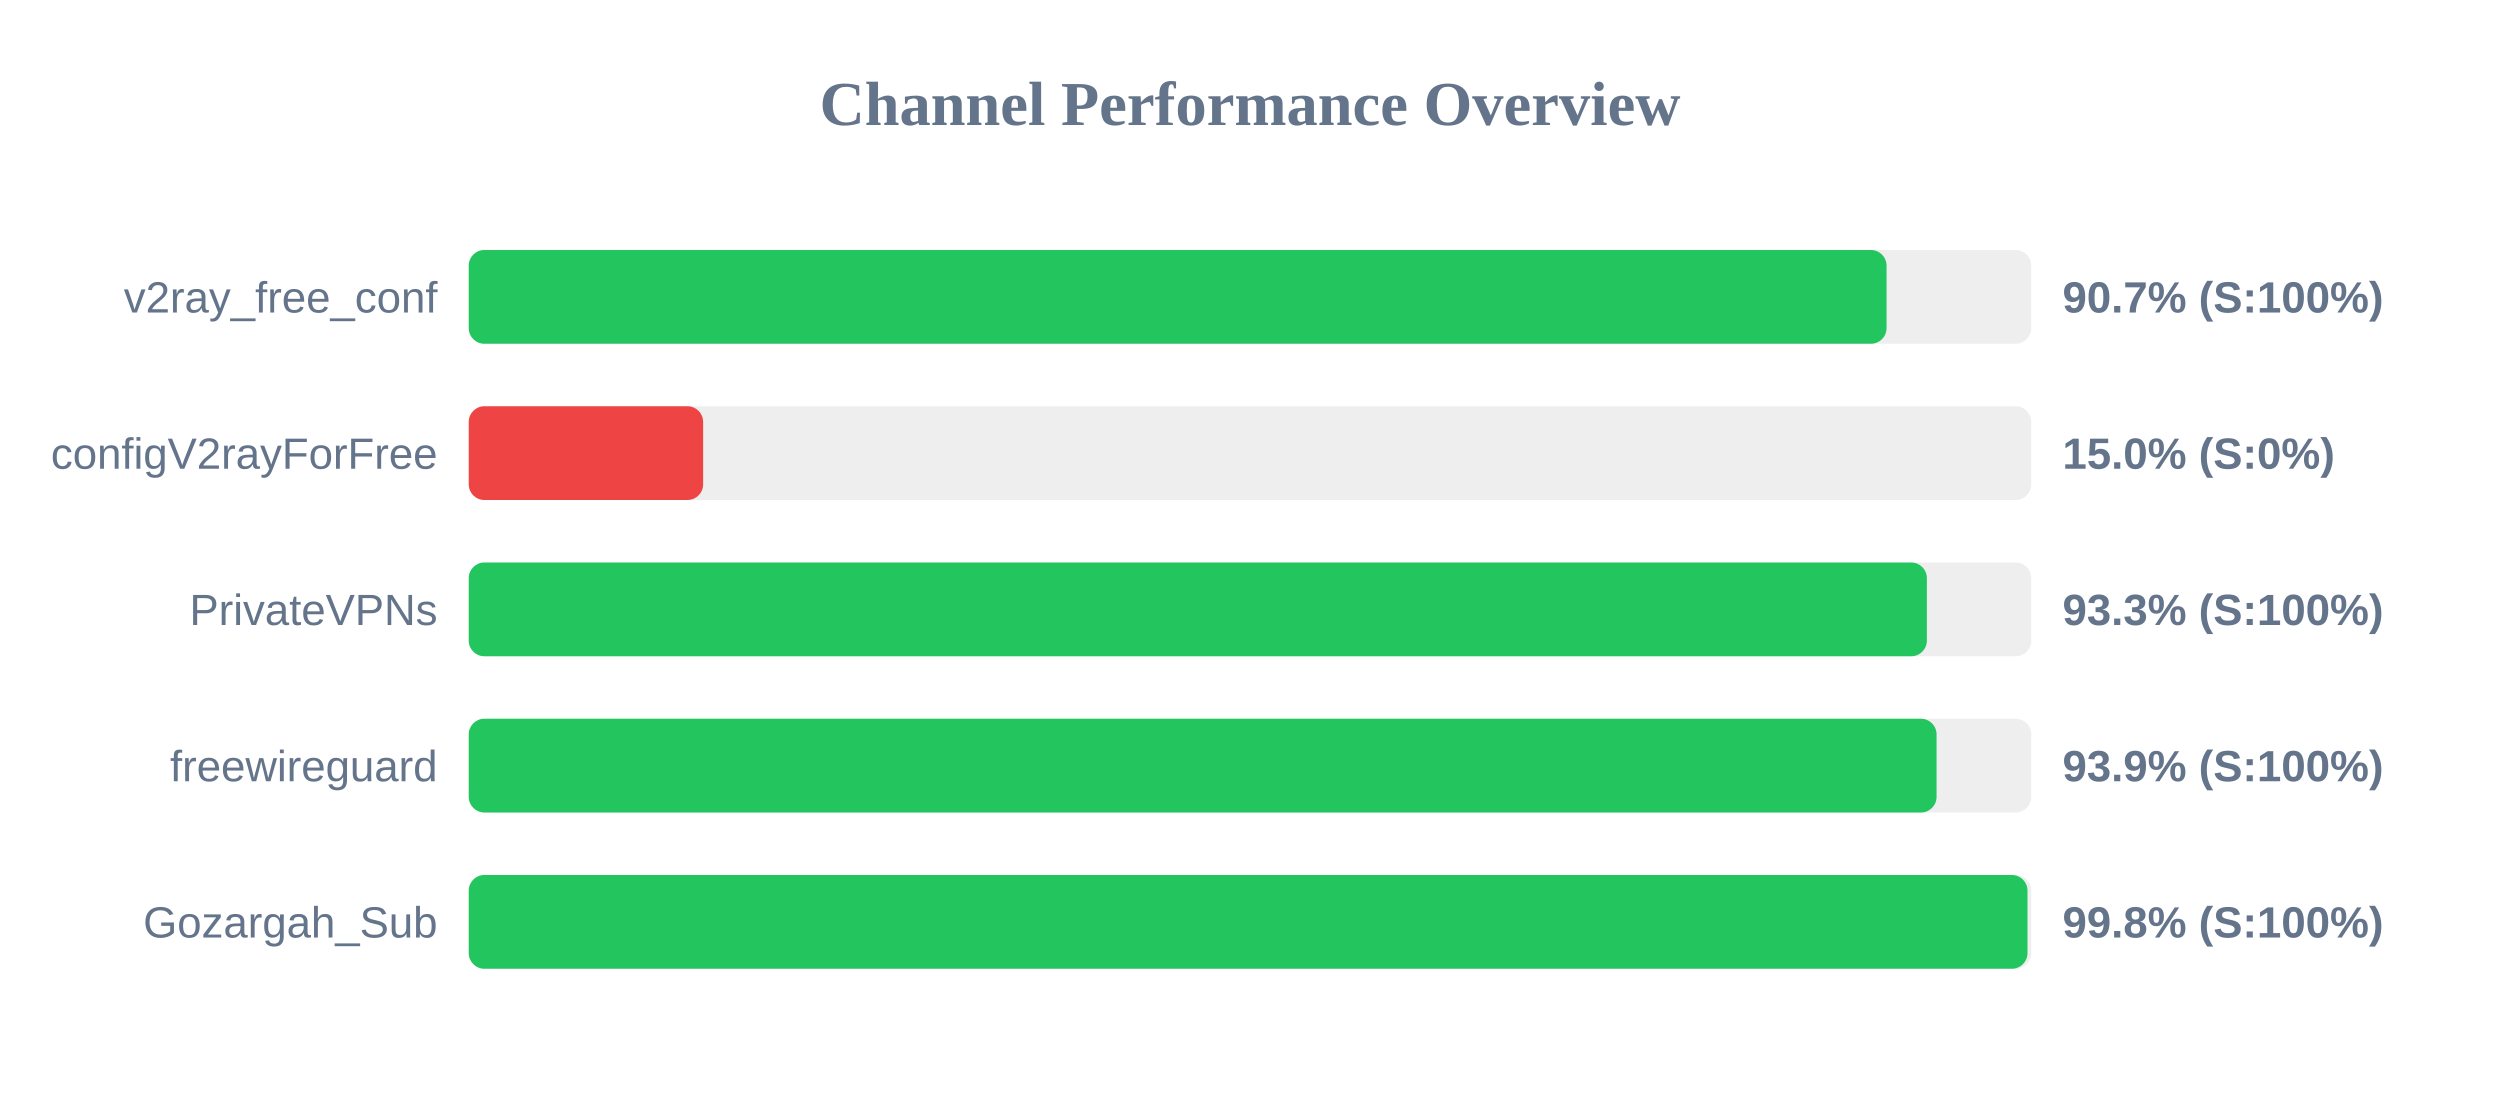
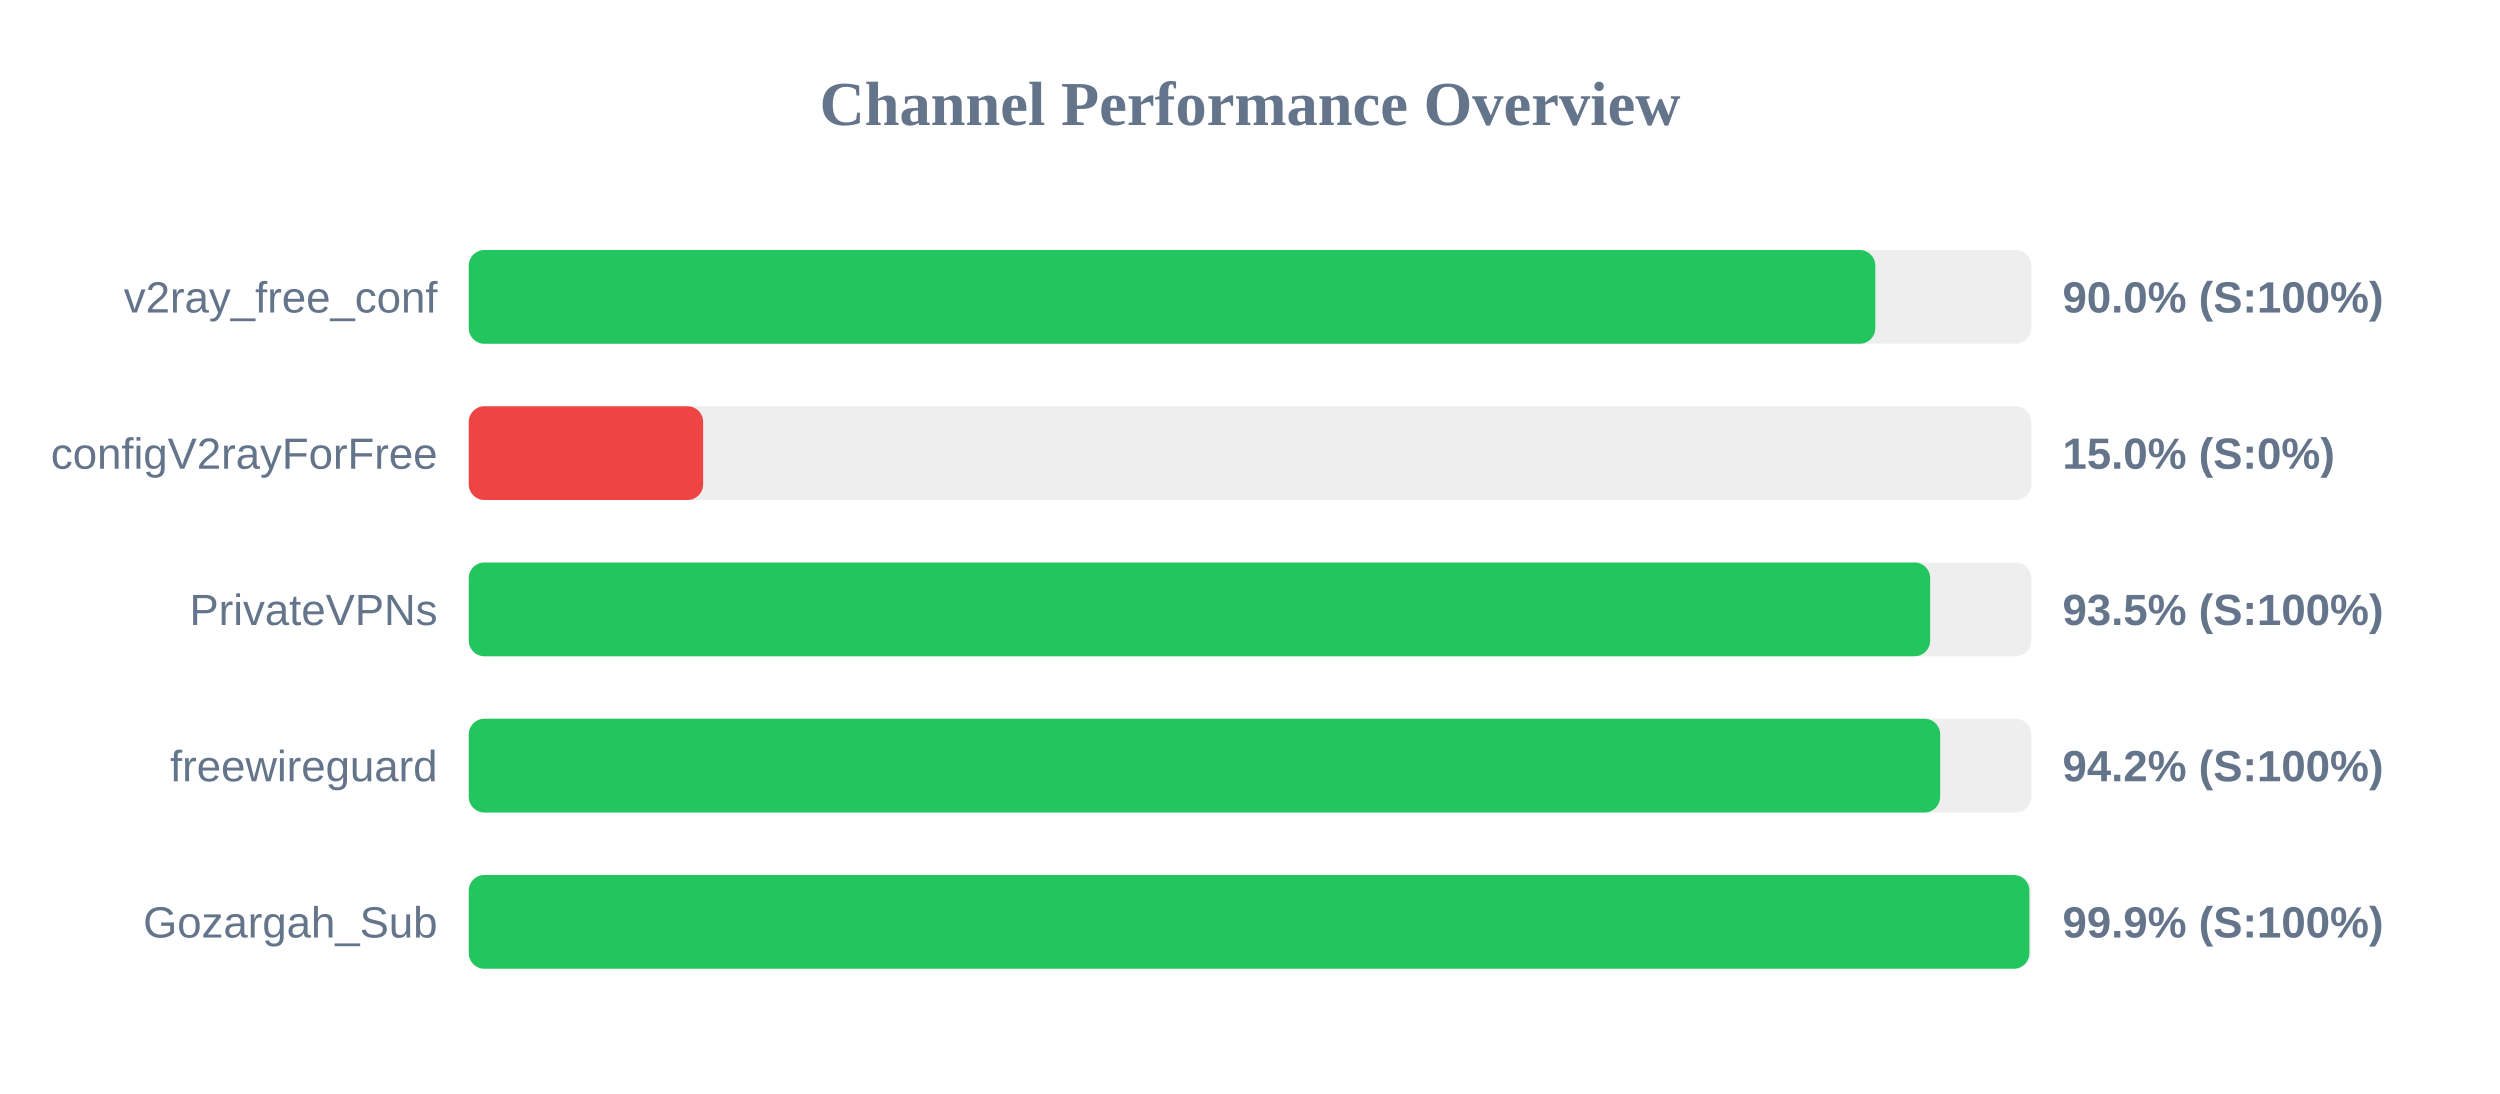
<svg xmlns="http://www.w3.org/2000/svg" width="800" height="350" version="1.1">
  <style>
        .row { font: 14px Arial; fill: #64748b; }
        .score { font: bold 14px Arial; fill: #64748b; }
    </style>
  <text x="400" y="40" text-anchor="middle" font-size="20px" font-weight="bold" fill="#64748b">Channel Performance Overview</text>
  <rect x="150" y="80" width="500" height="30" fill="#eee" rx="5" />
-   <rect x="150" y="80" width="453.7" height="30" fill="#22c55e" rx="5" />
+   <rect x="150" y="80" width="450.1" height="30" fill="#22c55e" rx="5" />
  <text x="140" y="100" text-anchor="end" class="row">v2ray_free_conf</text>
-   <text x="660" y="100" text-anchor="start" class="score">90.7% (S:100%)</text>
+   <text x="660" y="100" text-anchor="start" class="score">90.0% (S:100%)</text>
  <rect x="150" y="130" width="500" height="30" fill="#eee" rx="5" />
  <rect x="150" y="130" width="75.0" height="30" fill="#ef4444" rx="5" />
  <text x="140" y="150" text-anchor="end" class="row">configV2rayForFree</text>
  <text x="660" y="150" text-anchor="start" class="score">15.0% (S:0%)</text>
  <rect x="150" y="180" width="500" height="30" fill="#eee" rx="5" />
-   <rect x="150" y="180" width="466.6" height="30" fill="#22c55e" rx="5" />
+   <rect x="150" y="180" width="467.65" height="30" fill="#22c55e" rx="5" />
  <text x="140" y="200" text-anchor="end" class="row">PrivateVPNs</text>
-   <text x="660" y="200" text-anchor="start" class="score">93.3% (S:100%)</text>
+   <text x="660" y="200" text-anchor="start" class="score">93.5% (S:100%)</text>
  <rect x="150" y="230" width="500" height="30" fill="#eee" rx="5" />
-   <rect x="150" y="230" width="469.7" height="30" fill="#22c55e" rx="5" />
+   <rect x="150" y="230" width="470.85" height="30" fill="#22c55e" rx="5" />
  <text x="140" y="250" text-anchor="end" class="row">freewireguard</text>
-   <text x="660" y="250" text-anchor="start" class="score">93.9% (S:100%)</text>
+   <text x="660" y="250" text-anchor="start" class="score">94.2% (S:100%)</text>
  <rect x="150" y="280" width="500" height="30" fill="#eee" rx="5" />
-   <rect x="150" y="280" width="498.8" height="30" fill="#22c55e" rx="5" />
+   <rect x="150" y="280" width="499.4" height="30" fill="#22c55e" rx="5" />
  <text x="140" y="300" text-anchor="end" class="row">Gozargah_Sub</text>
-   <text x="660" y="300" text-anchor="start" class="score">99.8% (S:100%)</text>
+   <text x="660" y="300" text-anchor="start" class="score">99.9% (S:100%)</text>
</svg>
